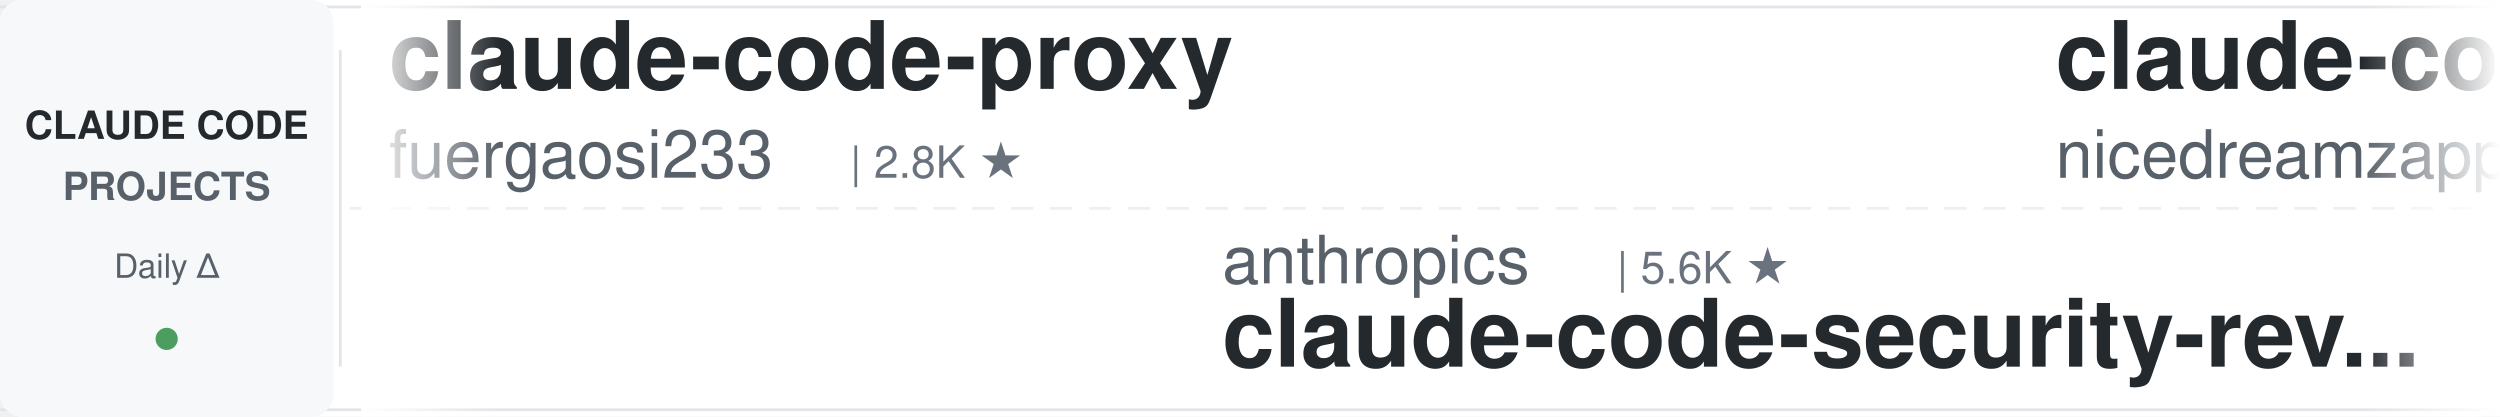
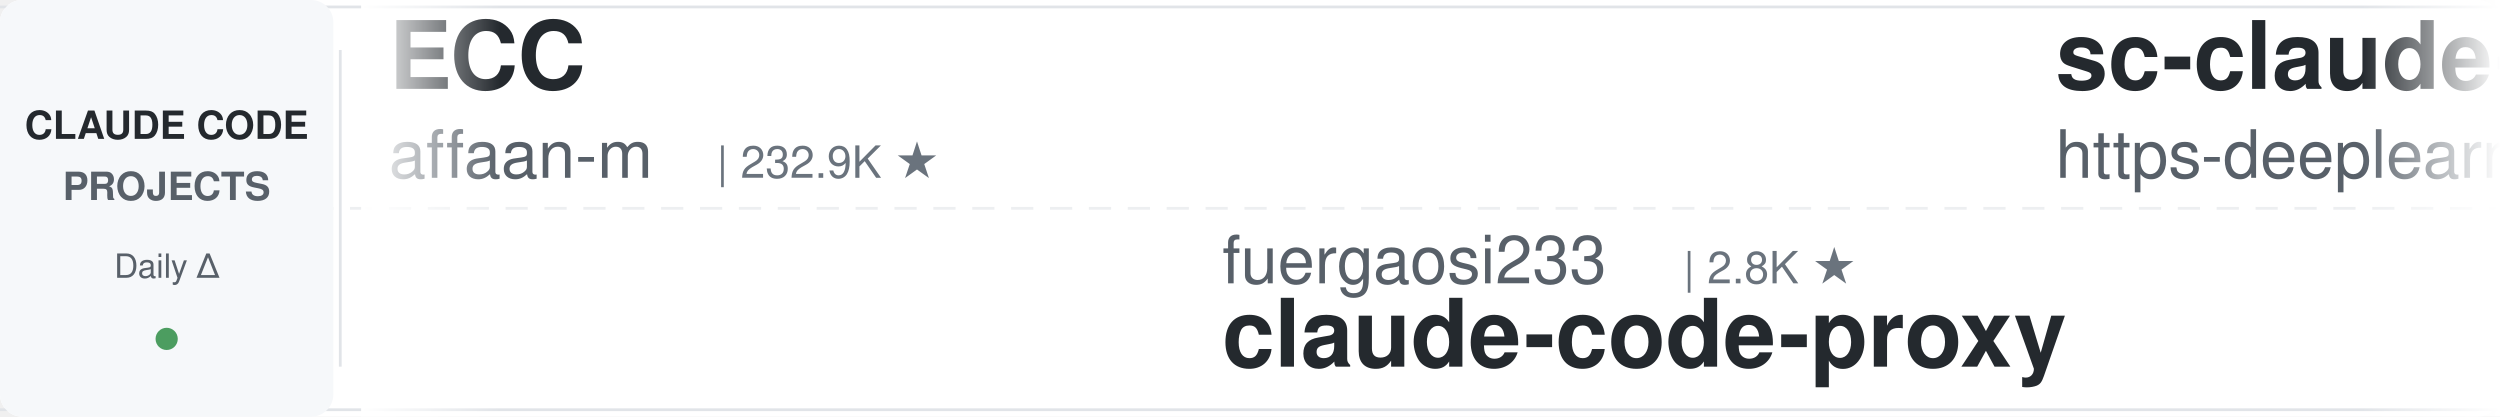
<svg xmlns="http://www.w3.org/2000/svg" width="900" height="150">
  <defs>
    <linearGradient id="leftFade" x1="0%" y1="0%" x2="100%" y2="0%">
      <stop offset="0%" style="stop-color:#ffffff;stop-opacity:1" />
      <stop offset="100%" style="stop-color:#ffffff;stop-opacity:0" />
    </linearGradient>
    <linearGradient id="rightFade" x1="0%" y1="0%" x2="100%" y2="0%">
      <stop offset="0%" style="stop-color:#ffffff;stop-opacity:0" />
      <stop offset="100%" style="stop-color:#ffffff;stop-opacity:1" />
    </linearGradient>
  </defs>
  <rect width="900" height="150" fill="#ffffff" rx="8" />
  <rect x="0" y="2" width="900" height="1" fill="#e1e4e8" />
  <rect x="0" y="147" width="900" height="1" fill="#e1e4e8" />
  <line x1="0" y1="75" x2="900" y2="75" stroke="#e1e4e8" stroke-width="1" stroke-dasharray="8 6" opacity="0.6" />
  <rect x="0" y="0" width="120" height="150" fill="#f6f8fa" rx="8" />
  <text x="60" y="50" font-family="-apple-system, BlinkMacSystemFont, 'Segoe UI', Helvetica, Arial, sans-serif" font-size="14" font-weight="600" fill="#24292e" text-anchor="middle">CLAUDE CODE</text>
  <text x="60" y="72" font-family="-apple-system, BlinkMacSystemFont, 'Segoe UI', Helvetica, Arial, sans-serif" font-size="14" font-weight="600" fill="#586069" text-anchor="middle">PROJECTS</text>
  <text x="60" y="100" font-family="-apple-system, BlinkMacSystemFont, 'Segoe UI', Helvetica, Arial, sans-serif" font-size="12" font-weight="500" fill="#586069" text-anchor="middle">Daily Δ</text>
  <circle cx="60" cy="122" r="4" fill="#22863a" opacity="0.8" />
  <rect x="122" y="18" width="1" height="114" fill="#e1e4e8" />
  <clipPath id="tickerClip">
    <rect x="130" y="0" width="770" height="150" />
  </clipPath>
  <g clip-path="url(#tickerClip)">
    <g id="tickerItems">
      <animateTransform attributeName="transform" attributeType="XML" type="translate" from="0 0" to="-3000 0" dur="54s" repeatCount="indefinite" />
      <g transform="translate(0, 0)">
-         <text x="140" y="32" font-family="-apple-system, BlinkMacSystemFont, 'Segoe UI', Helvetica, Arial, sans-serif" font-size="34" font-weight="600" fill="#24292e">claude-code-proxy</text>
-         <text x="140" y="64" font-family="-apple-system, BlinkMacSystemFont, 'Segoe UI', Helvetica, Arial, sans-serif" font-size="24" font-weight="400" fill="#586069">fuergaosi233</text>
-         <text x="306" y="64" font-family="-apple-system, BlinkMacSystemFont, 'Segoe UI', Helvetica, Arial, sans-serif" font-size="16" font-weight="500" fill="#6a737d">| 2.8K ★</text>
+         <text x="140" y="32" font-family="-apple-system, BlinkMacSystemFont, 'Segoe UI', Helvetica, Arial, sans-serif" font-size="34" font-weight="600" fill="#24292e">ECC</text>
+         <text x="140" y="64" font-family="-apple-system, BlinkMacSystemFont, 'Segoe UI', Helvetica, Arial, sans-serif" font-size="24" font-weight="400" fill="#586069">affaan-m</text>
+         <text x="258" y="64" font-family="-apple-system, BlinkMacSystemFont, 'Segoe UI', Helvetica, Arial, sans-serif" font-size="16" font-weight="500" fill="#6a737d">| 232.9K ★</text>
      </g>
      <g transform="translate(300, 0)">
-         <text x="140" y="102" font-family="-apple-system, BlinkMacSystemFont, 'Segoe UI', Helvetica, Arial, sans-serif" font-size="24" font-weight="400" fill="#586069">anthropics</text>
-         <text x="282" y="102" font-family="-apple-system, BlinkMacSystemFont, 'Segoe UI', Helvetica, Arial, sans-serif" font-size="16" font-weight="500" fill="#6a737d">| 5.6K ★</text>
-         <text x="140" y="132" font-family="-apple-system, BlinkMacSystemFont, 'Segoe UI', Helvetica, Arial, sans-serif" font-size="34" font-weight="600" fill="#24292e">claude-code-security-rev...</text>
+         <text x="140" y="102" font-family="-apple-system, BlinkMacSystemFont, 'Segoe UI', Helvetica, Arial, sans-serif" font-size="24" font-weight="400" fill="#586069">fuergaosi233</text>
+         <text x="306" y="102" font-family="-apple-system, BlinkMacSystemFont, 'Segoe UI', Helvetica, Arial, sans-serif" font-size="16" font-weight="500" fill="#6a737d">| 2.8K ★</text>
+         <text x="140" y="132" font-family="-apple-system, BlinkMacSystemFont, 'Segoe UI', Helvetica, Arial, sans-serif" font-size="34" font-weight="600" fill="#24292e">claude-code-proxy</text>
      </g>
      <g transform="translate(600, 0)">
-         <text x="140" y="32" font-family="-apple-system, BlinkMacSystemFont, 'Segoe UI', Helvetica, Arial, sans-serif" font-size="34" font-weight="600" fill="#24292e">claude-code-local</text>
-         <text x="140" y="64" font-family="-apple-system, BlinkMacSystemFont, 'Segoe UI', Helvetica, Arial, sans-serif" font-size="24" font-weight="400" fill="#586069">nicedreamzapp</text>
-         <text x="318" y="64" font-family="-apple-system, BlinkMacSystemFont, 'Segoe UI', Helvetica, Arial, sans-serif" font-size="16" font-weight="500" fill="#6a737d">| 3.0K ★</text>
+         <text x="140" y="32" font-family="-apple-system, BlinkMacSystemFont, 'Segoe UI', Helvetica, Arial, sans-serif" font-size="34" font-weight="600" fill="#24292e">sc-claude-code-files</text>
+         <text x="140" y="64" font-family="-apple-system, BlinkMacSystemFont, 'Segoe UI', Helvetica, Arial, sans-serif" font-size="24" font-weight="400" fill="#586069">https-deeplearning-ai</text>
+         <text x="414" y="64" font-family="-apple-system, BlinkMacSystemFont, 'Segoe UI', Helvetica, Arial, sans-serif" font-size="16" font-weight="500" fill="#6a737d">| 536 ★</text>
      </g>
      <g transform="translate(900, 0)">
-         <text x="140" y="102" font-family="-apple-system, BlinkMacSystemFont, 'Segoe UI', Helvetica, Arial, sans-serif" font-size="24" font-weight="400" fill="#586069">feiskyer</text>
-         <text x="258" y="102" font-family="-apple-system, BlinkMacSystemFont, 'Segoe UI', Helvetica, Arial, sans-serif" font-size="16" font-weight="500" fill="#6a737d">| 1.6K ★</text>
-         <text x="140" y="132" font-family="-apple-system, BlinkMacSystemFont, 'Segoe UI', Helvetica, Arial, sans-serif" font-size="34" font-weight="600" fill="#24292e">claude-code-settings</text>
+         <text x="140" y="102" font-family="-apple-system, BlinkMacSystemFont, 'Segoe UI', Helvetica, Arial, sans-serif" font-size="24" font-weight="400" fill="#586069">rohitg00</text>
+         <text x="258" y="102" font-family="-apple-system, BlinkMacSystemFont, 'Segoe UI', Helvetica, Arial, sans-serif" font-size="16" font-weight="500" fill="#6a737d">| 2.4K ★</text>
+         <text x="140" y="132" font-family="-apple-system, BlinkMacSystemFont, 'Segoe UI', Helvetica, Arial, sans-serif" font-size="34" font-weight="600" fill="#24292e">awesome-claude-code-tool...</text>
      </g>
      <g transform="translate(1200, 0)">
-         <text x="140" y="32" font-family="-apple-system, BlinkMacSystemFont, 'Segoe UI', Helvetica, Arial, sans-serif" font-size="34" font-weight="600" fill="#24292e">claude-coder</text>
-         <text x="140" y="64" font-family="-apple-system, BlinkMacSystemFont, 'Segoe UI', Helvetica, Arial, sans-serif" font-size="24" font-weight="400" fill="#586069">kodu-ai</text>
-         <text x="246" y="64" font-family="-apple-system, BlinkMacSystemFont, 'Segoe UI', Helvetica, Arial, sans-serif" font-size="16" font-weight="500" fill="#6a737d">| 5.3K ★</text>
+         <text x="140" y="32" font-family="-apple-system, BlinkMacSystemFont, 'Segoe UI', Helvetica, Arial, sans-serif" font-size="34" font-weight="600" fill="#24292e">claude-code-security-rev...</text>
+         <text x="140" y="64" font-family="-apple-system, BlinkMacSystemFont, 'Segoe UI', Helvetica, Arial, sans-serif" font-size="24" font-weight="400" fill="#586069">anthropics</text>
+         <text x="282" y="64" font-family="-apple-system, BlinkMacSystemFont, 'Segoe UI', Helvetica, Arial, sans-serif" font-size="16" font-weight="500" fill="#6a737d">| 5.6K ★</text>
      </g>
      <g transform="translate(1500, 0)">
-         <text x="140" y="102" font-family="-apple-system, BlinkMacSystemFont, 'Segoe UI', Helvetica, Arial, sans-serif" font-size="24" font-weight="400" fill="#586069">digitalsamba</text>
-         <text x="306" y="102" font-family="-apple-system, BlinkMacSystemFont, 'Segoe UI', Helvetica, Arial, sans-serif" font-size="16" font-weight="500" fill="#6a737d">| 1.8K ★</text>
-         <text x="140" y="132" font-family="-apple-system, BlinkMacSystemFont, 'Segoe UI', Helvetica, Arial, sans-serif" font-size="34" font-weight="600" fill="#24292e">claude-code-video-toolki...</text>
+         <text x="140" y="102" font-family="-apple-system, BlinkMacSystemFont, 'Segoe UI', Helvetica, Arial, sans-serif" font-size="24" font-weight="400" fill="#586069">Piebald-AI</text>
+         <text x="282" y="102" font-family="-apple-system, BlinkMacSystemFont, 'Segoe UI', Helvetica, Arial, sans-serif" font-size="16" font-weight="500" fill="#6a737d">| 12.0K ★</text>
+         <text x="140" y="132" font-family="-apple-system, BlinkMacSystemFont, 'Segoe UI', Helvetica, Arial, sans-serif" font-size="34" font-weight="600" fill="#24292e">claude-code-system-promp...</text>
      </g>
      <g transform="translate(1800, 0)">
-         <text x="140" y="32" font-family="-apple-system, BlinkMacSystemFont, 'Segoe UI', Helvetica, Arial, sans-serif" font-size="34" font-weight="600" fill="#24292e">claude-howto</text>
-         <text x="140" y="64" font-family="-apple-system, BlinkMacSystemFont, 'Segoe UI', Helvetica, Arial, sans-serif" font-size="24" font-weight="400" fill="#586069">luongnv89</text>
-         <text x="270" y="64" font-family="-apple-system, BlinkMacSystemFont, 'Segoe UI', Helvetica, Arial, sans-serif" font-size="16" font-weight="500" fill="#6a737d">| 40.5K ★</text>
+         <text x="140" y="32" font-family="-apple-system, BlinkMacSystemFont, 'Segoe UI', Helvetica, Arial, sans-serif" font-size="34" font-weight="600" fill="#24292e">claude-code-my-workflow</text>
+         <text x="140" y="64" font-family="-apple-system, BlinkMacSystemFont, 'Segoe UI', Helvetica, Arial, sans-serif" font-size="24" font-weight="400" fill="#586069">pedrohcgs</text>
+         <text x="270" y="64" font-family="-apple-system, BlinkMacSystemFont, 'Segoe UI', Helvetica, Arial, sans-serif" font-size="16" font-weight="500" fill="#6a737d">| 1.4K ★</text>
      </g>
      <g transform="translate(2100, 0)">
-         <text x="140" y="102" font-family="-apple-system, BlinkMacSystemFont, 'Segoe UI', Helvetica, Arial, sans-serif" font-size="24" font-weight="400" fill="#586069">VoltAgent</text>
-         <text x="270" y="102" font-family="-apple-system, BlinkMacSystemFont, 'Segoe UI', Helvetica, Arial, sans-serif" font-size="16" font-weight="500" fill="#6a737d">| 23.7K ★</text>
-         <text x="140" y="132" font-family="-apple-system, BlinkMacSystemFont, 'Segoe UI', Helvetica, Arial, sans-serif" font-size="34" font-weight="600" fill="#24292e">awesome-claude-code-suba...</text>
+         <text x="140" y="102" font-family="-apple-system, BlinkMacSystemFont, 'Segoe UI', Helvetica, Arial, sans-serif" font-size="24" font-weight="400" fill="#586069">Windy3f3f3f3f</text>
+         <text x="318" y="102" font-family="-apple-system, BlinkMacSystemFont, 'Segoe UI', Helvetica, Arial, sans-serif" font-size="16" font-weight="500" fill="#6a737d">| 3.3K ★</text>
+         <text x="140" y="132" font-family="-apple-system, BlinkMacSystemFont, 'Segoe UI', Helvetica, Arial, sans-serif" font-size="34" font-weight="600" fill="#24292e">how-claude-code-works</text>
      </g>
      <g transform="translate(2400, 0)">
-         <text x="140" y="32" font-family="-apple-system, BlinkMacSystemFont, 'Segoe UI', Helvetica, Arial, sans-serif" font-size="34" font-weight="600" fill="#24292e">claude-code-plugins-plus...</text>
-         <text x="140" y="64" font-family="-apple-system, BlinkMacSystemFont, 'Segoe UI', Helvetica, Arial, sans-serif" font-size="24" font-weight="400" fill="#586069">jeremylongshore</text>
-         <text x="342" y="64" font-family="-apple-system, BlinkMacSystemFont, 'Segoe UI', Helvetica, Arial, sans-serif" font-size="16" font-weight="500" fill="#6a737d">| 2.6K ★</text>
+         <text x="140" y="32" font-family="-apple-system, BlinkMacSystemFont, 'Segoe UI', Helvetica, Arial, sans-serif" font-size="34" font-weight="600" fill="#24292e">claude-code-rust</text>
+         <text x="140" y="64" font-family="-apple-system, BlinkMacSystemFont, 'Segoe UI', Helvetica, Arial, sans-serif" font-size="24" font-weight="400" fill="#586069">lorryjovens-hub</text>
+         <text x="342" y="64" font-family="-apple-system, BlinkMacSystemFont, 'Segoe UI', Helvetica, Arial, sans-serif" font-size="16" font-weight="500" fill="#6a737d">| 1.7K ★</text>
      </g>
      <g transform="translate(2700, 0)">
-         <text x="140" y="102" font-family="-apple-system, BlinkMacSystemFont, 'Segoe UI', Helvetica, Arial, sans-serif" font-size="24" font-weight="400" fill="#586069">anthropics</text>
-         <text x="282" y="102" font-family="-apple-system, BlinkMacSystemFont, 'Segoe UI', Helvetica, Arial, sans-serif" font-size="16" font-weight="500" fill="#6a737d">| 163.9K ★</text>
-         <text x="140" y="132" font-family="-apple-system, BlinkMacSystemFont, 'Segoe UI', Helvetica, Arial, sans-serif" font-size="34" font-weight="600" fill="#24292e">skills</text>
+         <text x="140" y="102" font-family="-apple-system, BlinkMacSystemFont, 'Segoe UI', Helvetica, Arial, sans-serif" font-size="24" font-weight="400" fill="#586069">VILA-Lab</text>
+         <text x="258" y="102" font-family="-apple-system, BlinkMacSystemFont, 'Segoe UI', Helvetica, Arial, sans-serif" font-size="16" font-weight="500" fill="#6a737d">| 2.0K ★</text>
+         <text x="140" y="132" font-family="-apple-system, BlinkMacSystemFont, 'Segoe UI', Helvetica, Arial, sans-serif" font-size="34" font-weight="600" fill="#24292e">Dive-into-Claude-Code</text>
      </g>
      <g transform="translate(3000, 0)">
-         <text x="140" y="32" font-family="-apple-system, BlinkMacSystemFont, 'Segoe UI', Helvetica, Arial, sans-serif" font-size="34" font-weight="600" fill="#24292e">claude-code-proxy</text>
-         <text x="140" y="64" font-family="-apple-system, BlinkMacSystemFont, 'Segoe UI', Helvetica, Arial, sans-serif" font-size="24" font-weight="400" fill="#586069">fuergaosi233</text>
-         <text x="306" y="64" font-family="-apple-system, BlinkMacSystemFont, 'Segoe UI', Helvetica, Arial, sans-serif" font-size="16" font-weight="500" fill="#6a737d">| 2.8K ★</text>
+         <text x="140" y="32" font-family="-apple-system, BlinkMacSystemFont, 'Segoe UI', Helvetica, Arial, sans-serif" font-size="34" font-weight="600" fill="#24292e">ECC</text>
+         <text x="140" y="64" font-family="-apple-system, BlinkMacSystemFont, 'Segoe UI', Helvetica, Arial, sans-serif" font-size="24" font-weight="400" fill="#586069">affaan-m</text>
+         <text x="258" y="64" font-family="-apple-system, BlinkMacSystemFont, 'Segoe UI', Helvetica, Arial, sans-serif" font-size="16" font-weight="500" fill="#6a737d">| 232.9K ★</text>
      </g>
      <g transform="translate(3300, 0)">
-         <text x="140" y="102" font-family="-apple-system, BlinkMacSystemFont, 'Segoe UI', Helvetica, Arial, sans-serif" font-size="24" font-weight="400" fill="#586069">anthropics</text>
-         <text x="282" y="102" font-family="-apple-system, BlinkMacSystemFont, 'Segoe UI', Helvetica, Arial, sans-serif" font-size="16" font-weight="500" fill="#6a737d">| 5.6K ★</text>
-         <text x="140" y="132" font-family="-apple-system, BlinkMacSystemFont, 'Segoe UI', Helvetica, Arial, sans-serif" font-size="34" font-weight="600" fill="#24292e">claude-code-security-rev...</text>
+         <text x="140" y="102" font-family="-apple-system, BlinkMacSystemFont, 'Segoe UI', Helvetica, Arial, sans-serif" font-size="24" font-weight="400" fill="#586069">fuergaosi233</text>
+         <text x="306" y="102" font-family="-apple-system, BlinkMacSystemFont, 'Segoe UI', Helvetica, Arial, sans-serif" font-size="16" font-weight="500" fill="#6a737d">| 2.8K ★</text>
+         <text x="140" y="132" font-family="-apple-system, BlinkMacSystemFont, 'Segoe UI', Helvetica, Arial, sans-serif" font-size="34" font-weight="600" fill="#24292e">claude-code-proxy</text>
      </g>
      <g transform="translate(3600, 0)">
-         <text x="140" y="32" font-family="-apple-system, BlinkMacSystemFont, 'Segoe UI', Helvetica, Arial, sans-serif" font-size="34" font-weight="600" fill="#24292e">claude-code-local</text>
-         <text x="140" y="64" font-family="-apple-system, BlinkMacSystemFont, 'Segoe UI', Helvetica, Arial, sans-serif" font-size="24" font-weight="400" fill="#586069">nicedreamzapp</text>
-         <text x="318" y="64" font-family="-apple-system, BlinkMacSystemFont, 'Segoe UI', Helvetica, Arial, sans-serif" font-size="16" font-weight="500" fill="#6a737d">| 3.0K ★</text>
+         <text x="140" y="32" font-family="-apple-system, BlinkMacSystemFont, 'Segoe UI', Helvetica, Arial, sans-serif" font-size="34" font-weight="600" fill="#24292e">sc-claude-code-files</text>
+         <text x="140" y="64" font-family="-apple-system, BlinkMacSystemFont, 'Segoe UI', Helvetica, Arial, sans-serif" font-size="24" font-weight="400" fill="#586069">https-deeplearning-ai</text>
+         <text x="414" y="64" font-family="-apple-system, BlinkMacSystemFont, 'Segoe UI', Helvetica, Arial, sans-serif" font-size="16" font-weight="500" fill="#6a737d">| 536 ★</text>
      </g>
      <g transform="translate(3900, 0)">
-         <text x="140" y="102" font-family="-apple-system, BlinkMacSystemFont, 'Segoe UI', Helvetica, Arial, sans-serif" font-size="24" font-weight="400" fill="#586069">feiskyer</text>
-         <text x="258" y="102" font-family="-apple-system, BlinkMacSystemFont, 'Segoe UI', Helvetica, Arial, sans-serif" font-size="16" font-weight="500" fill="#6a737d">| 1.6K ★</text>
-         <text x="140" y="132" font-family="-apple-system, BlinkMacSystemFont, 'Segoe UI', Helvetica, Arial, sans-serif" font-size="34" font-weight="600" fill="#24292e">claude-code-settings</text>
+         <text x="140" y="102" font-family="-apple-system, BlinkMacSystemFont, 'Segoe UI', Helvetica, Arial, sans-serif" font-size="24" font-weight="400" fill="#586069">rohitg00</text>
+         <text x="258" y="102" font-family="-apple-system, BlinkMacSystemFont, 'Segoe UI', Helvetica, Arial, sans-serif" font-size="16" font-weight="500" fill="#6a737d">| 2.4K ★</text>
+         <text x="140" y="132" font-family="-apple-system, BlinkMacSystemFont, 'Segoe UI', Helvetica, Arial, sans-serif" font-size="34" font-weight="600" fill="#24292e">awesome-claude-code-tool...</text>
      </g>
    </g>
  </g>
  <rect x="130" y="0" width="50" height="150" fill="url(#leftFade)" />
  <rect x="850" y="0" width="50" height="150" fill="url(#rightFade)" />
</svg>
